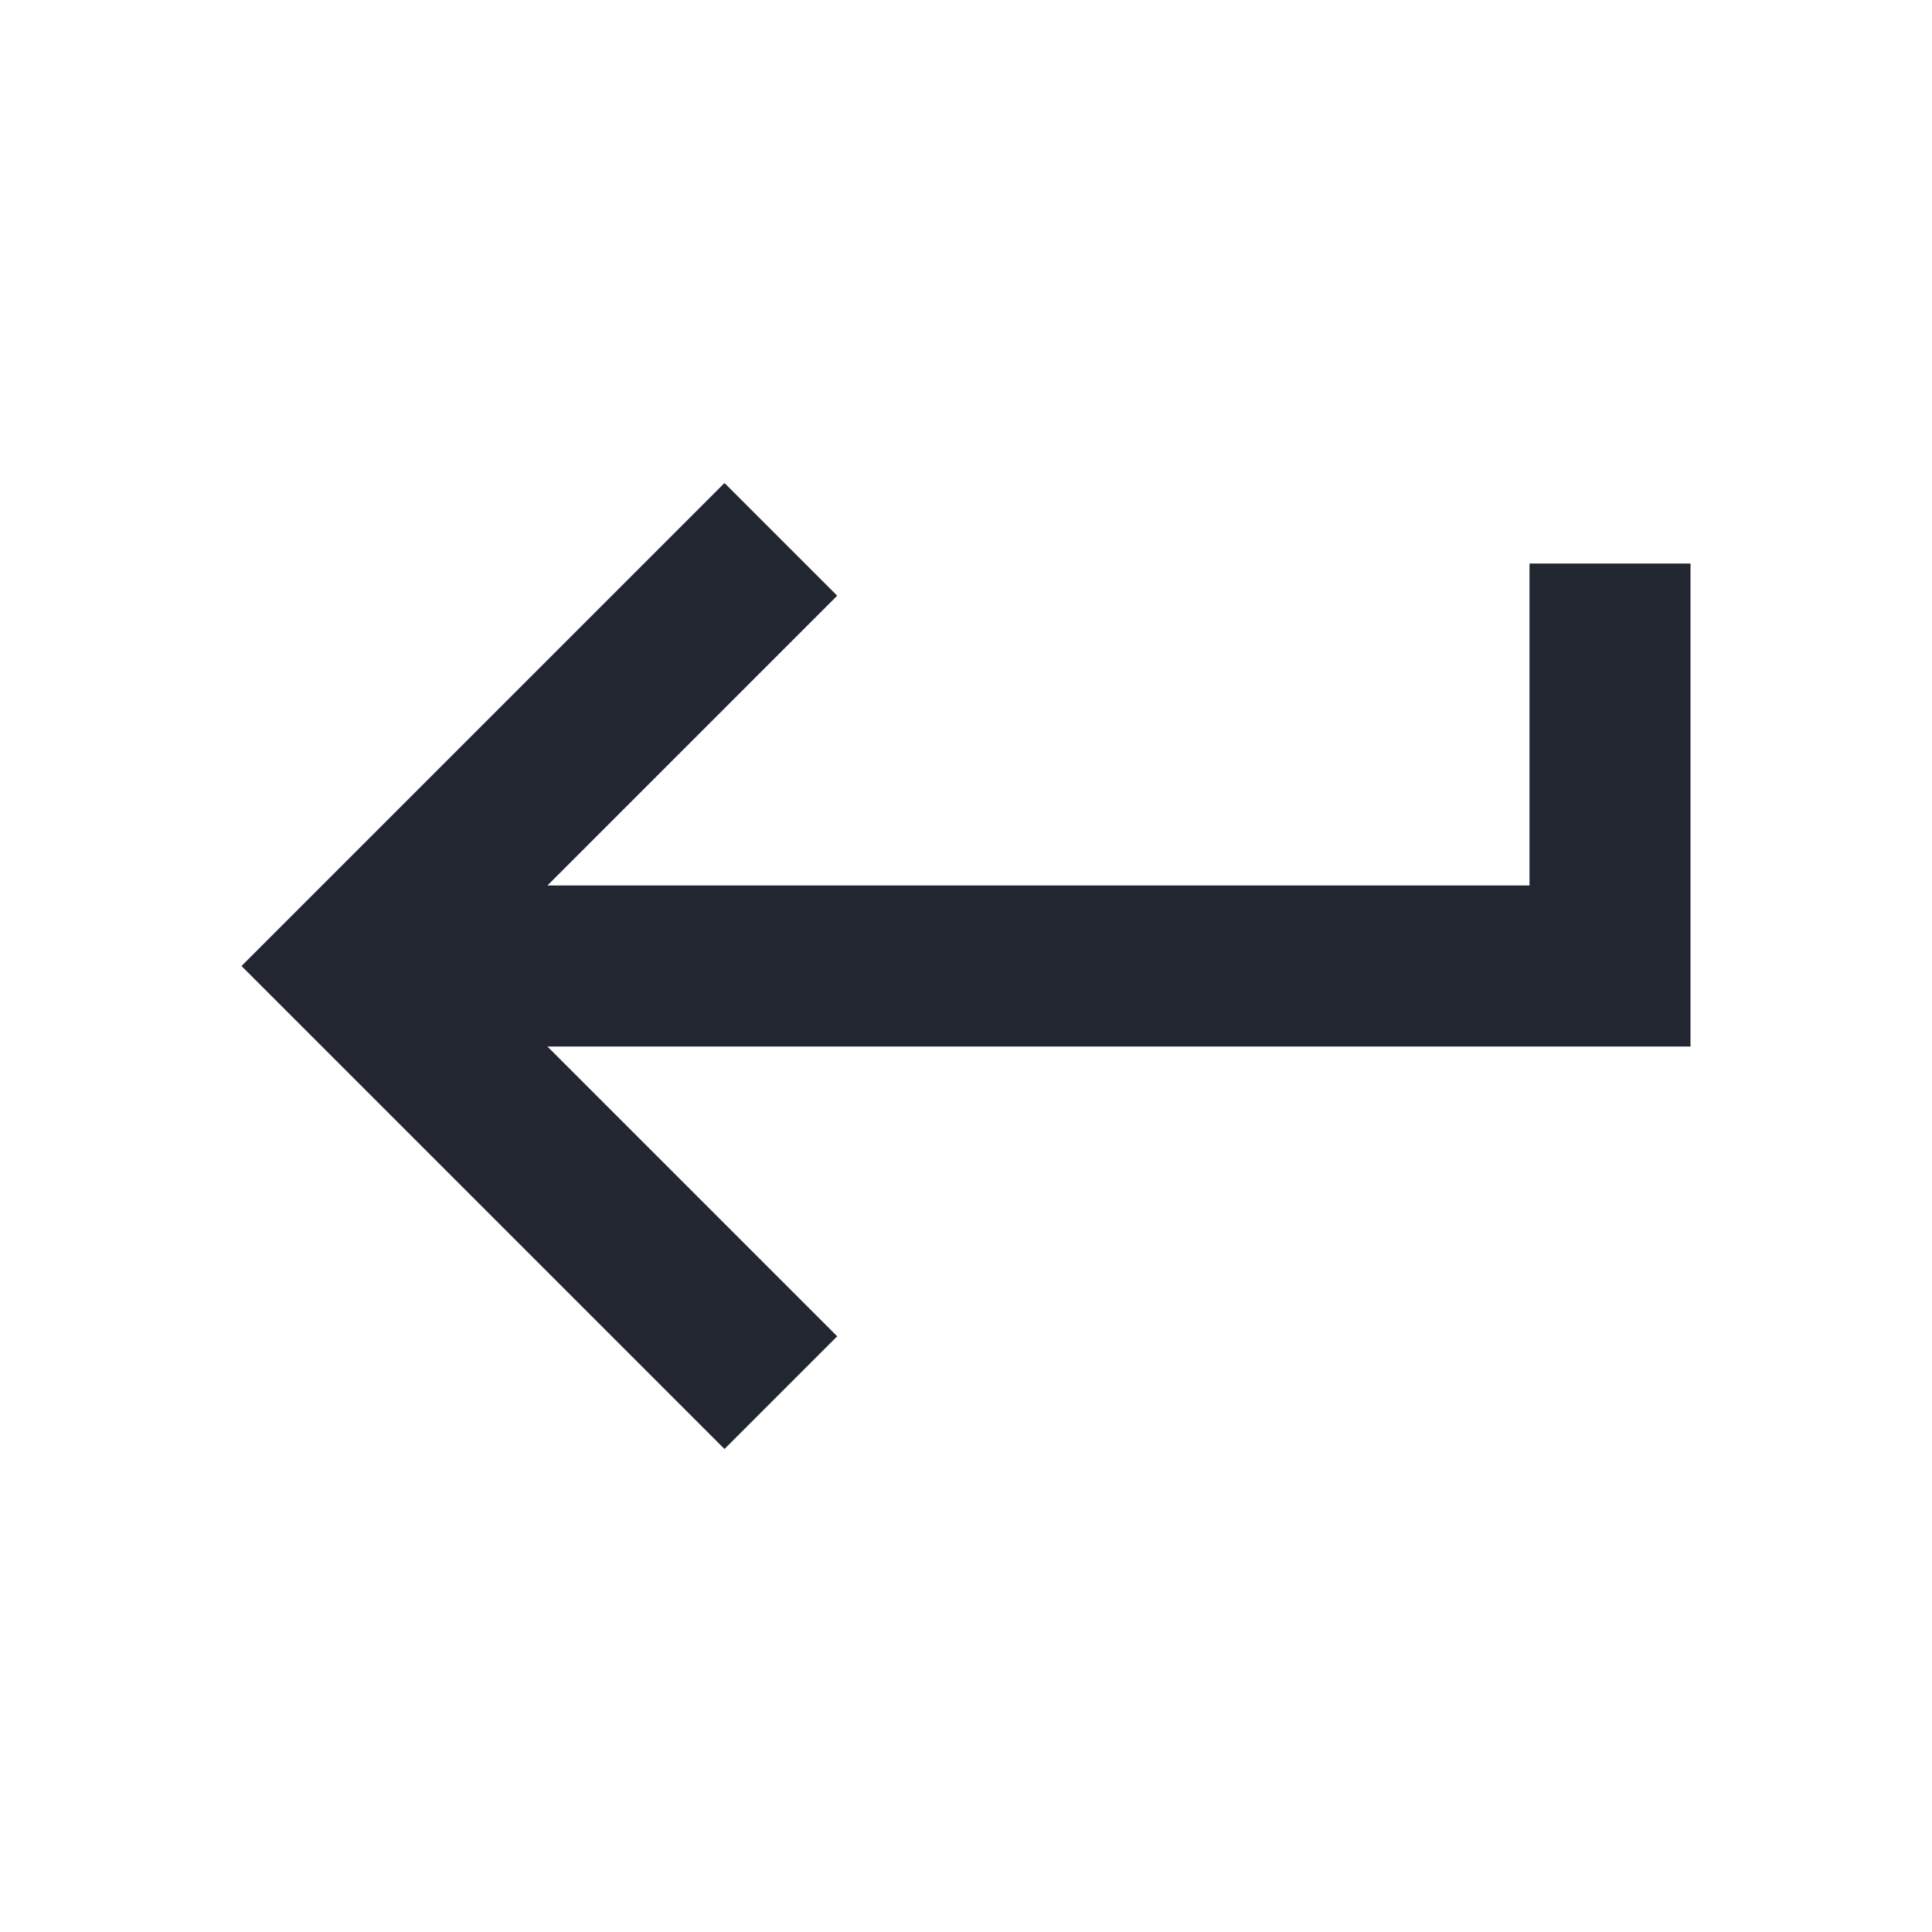
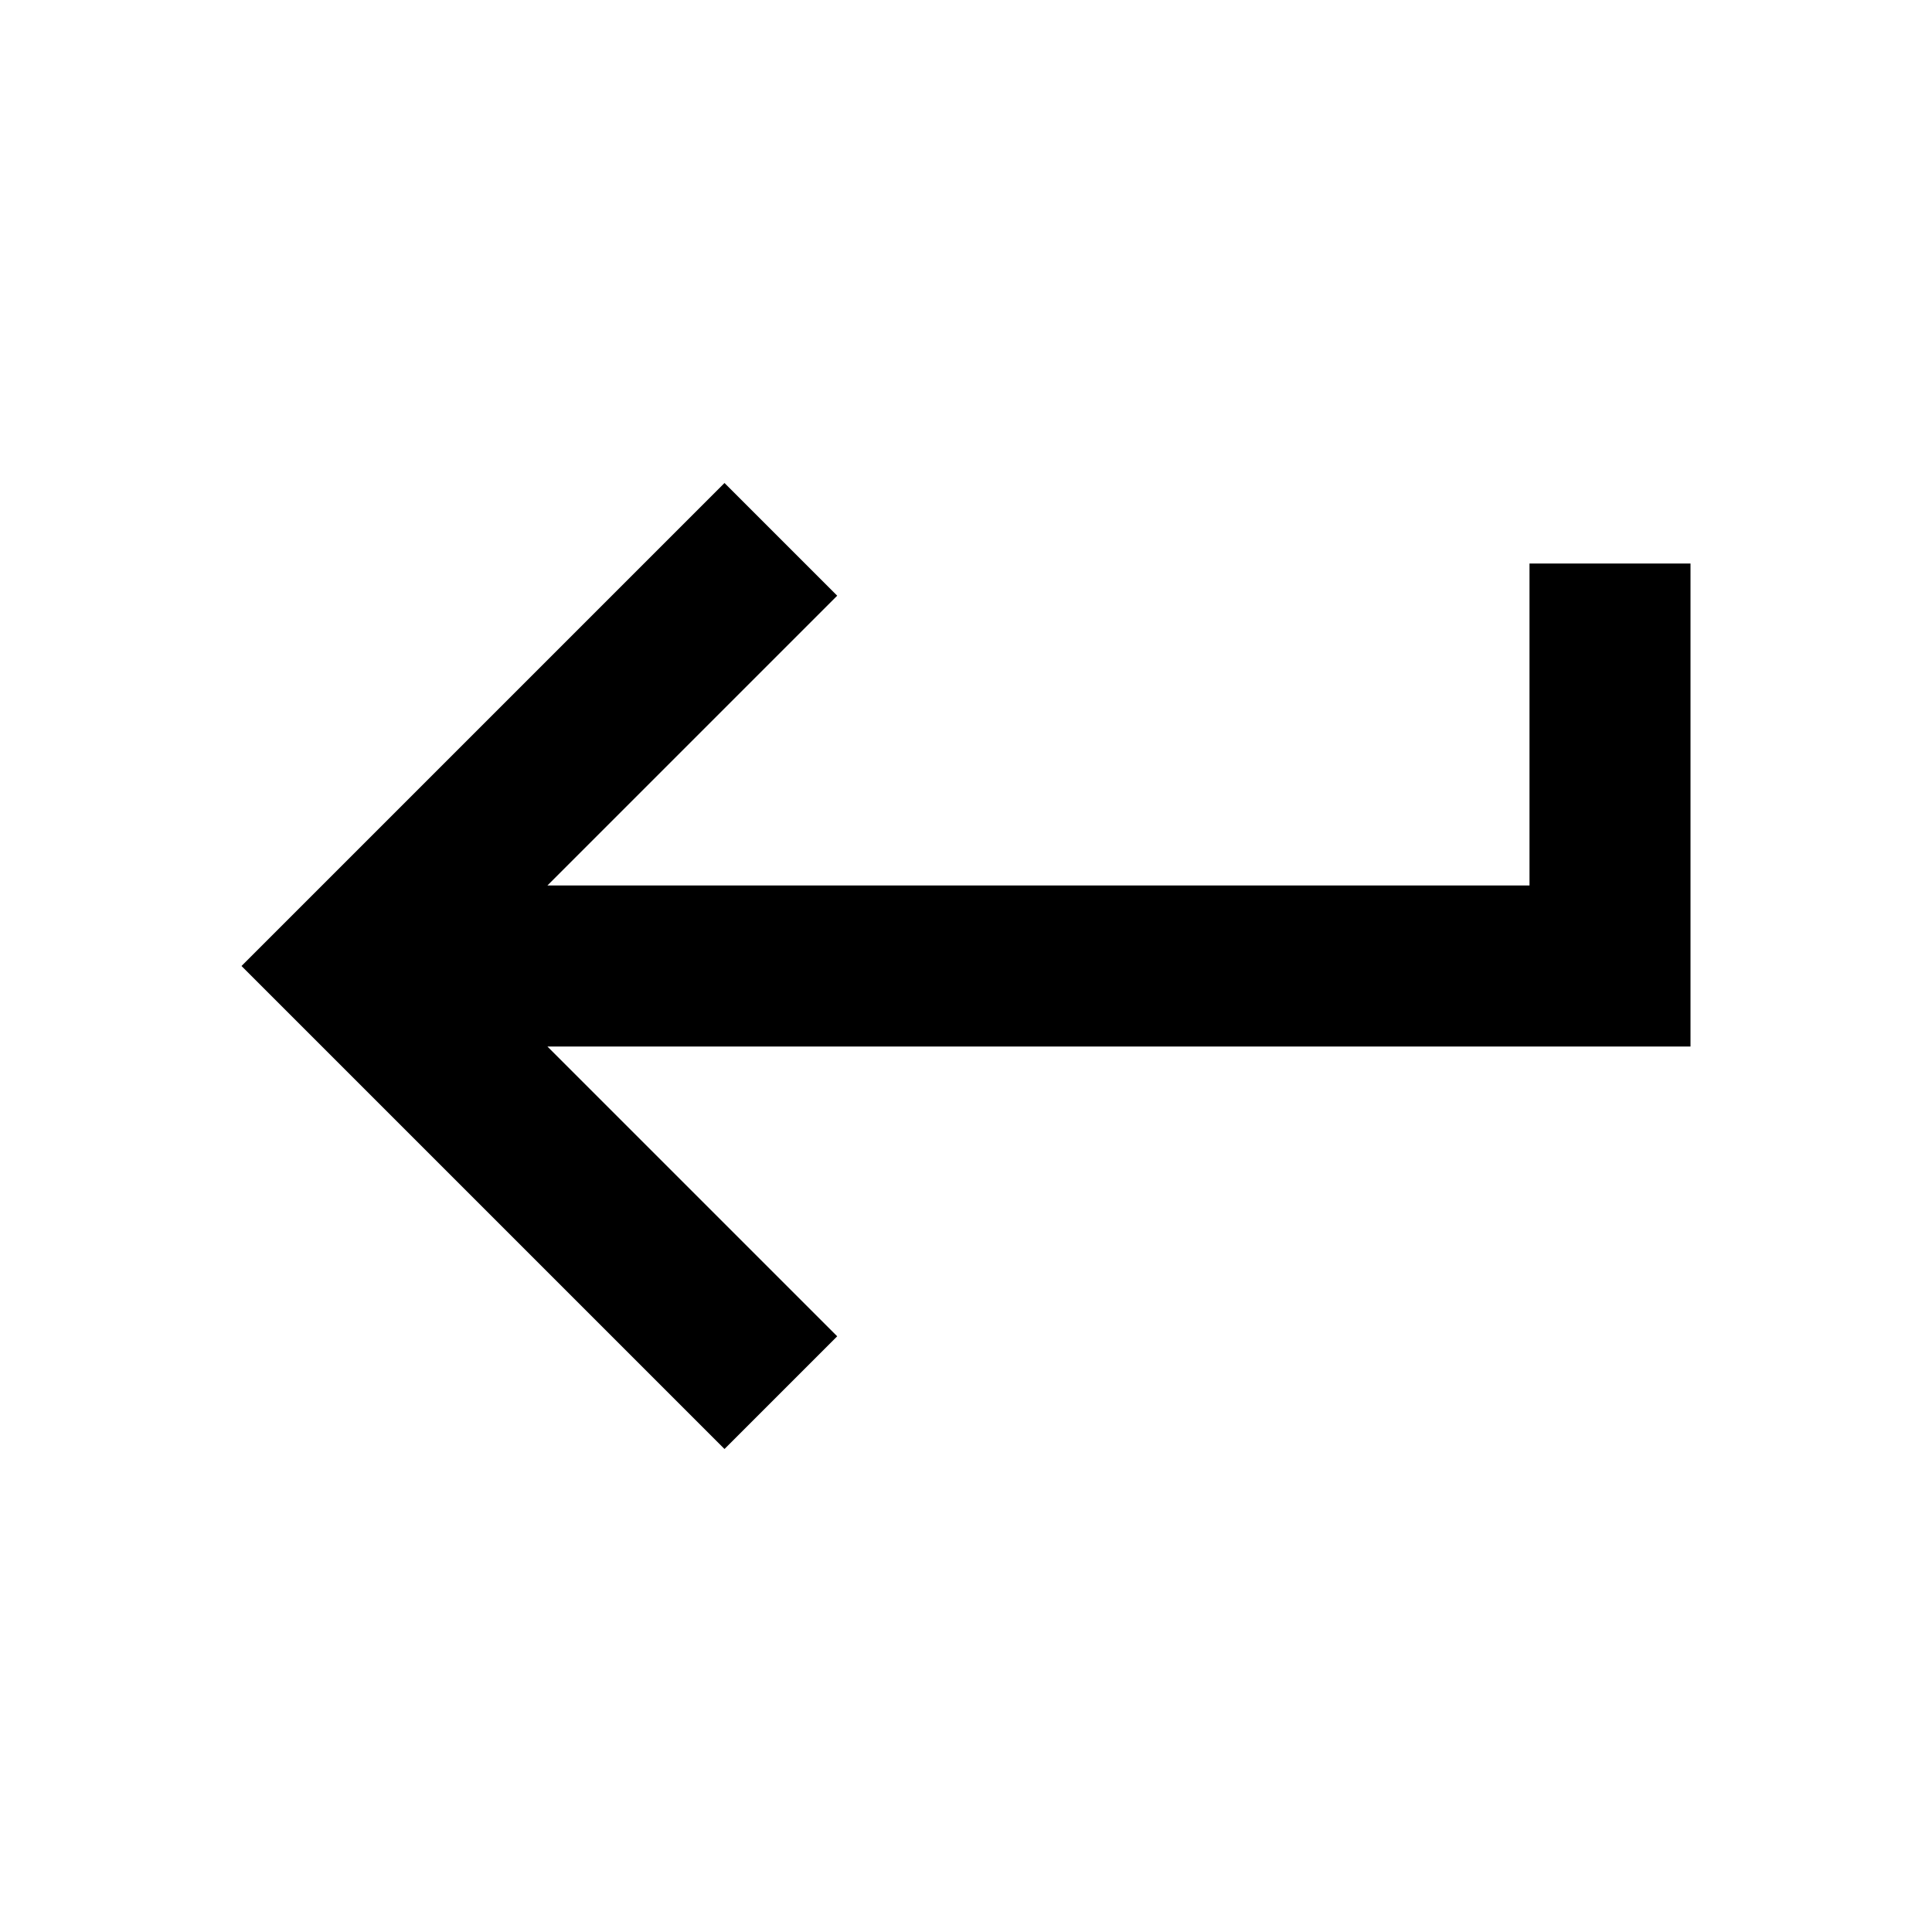
- <svg xmlns="http://www.w3.org/2000/svg" width="24" height="24" viewBox="0 0 24 24" fill="none">
-   <path d="M9 18L3 12L9 6L10.4 7.4L6.8 11H19V7H21V13H6.8L10.4 16.6L9 18Z" fill="#222631" />
+ <svg xmlns="http://www.w3.org/2000/svg" viewBox="0 0 24 24" fill="none">
+   <path d="M9 18L3 12L9 6L10.4 7.4L6.8 11H19V7H21V13H6.8L10.4 16.6L9 18Z" fill="currentColor" />
</svg>
